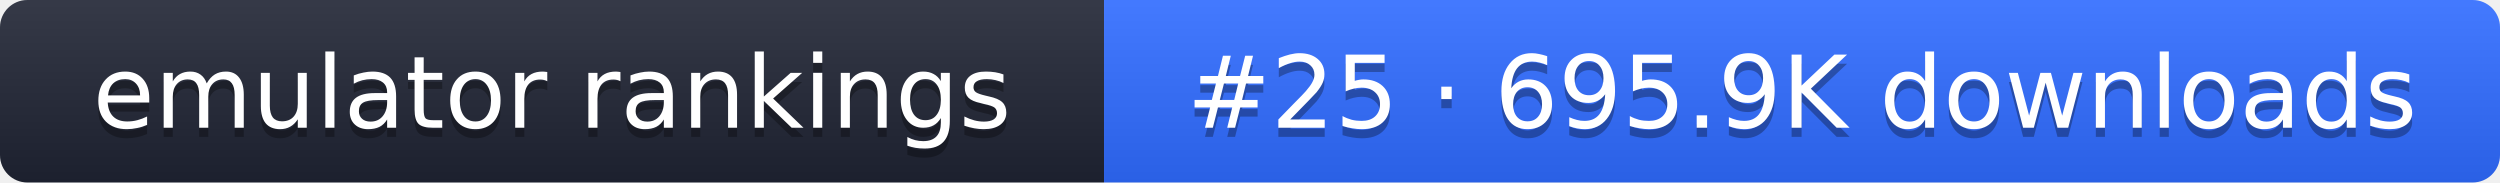
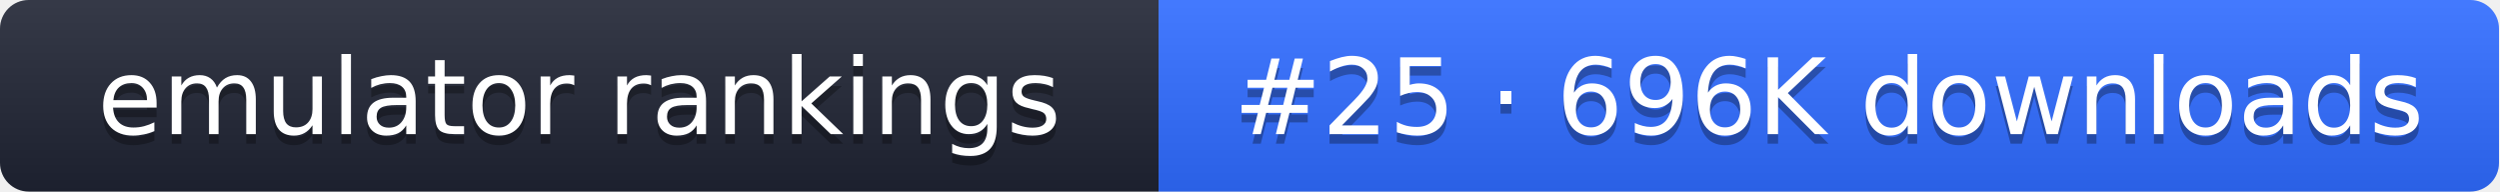
- <svg xmlns="http://www.w3.org/2000/svg" width="274" height="20" role="img" aria-label="emulator rankings: #25 · 695.9K downloads">
+ <svg xmlns="http://www.w3.org/2000/svg" width="261" height="20" role="img" aria-label="emulator rankings: #25 · 696K downloads">
  <linearGradient id="g" x2="0" y2="100%">
    <stop offset="0" stop-color="#fff" stop-opacity=".1" />
    <stop offset="1" stop-opacity=".1" />
  </linearGradient>
  <clipPath id="r">
-     <rect width="274" height="20" rx="3" fill="#fff" />
+     <rect width="261" height="20" rx="3" fill="#fff" />
  </clipPath>
  <g clip-path="url(#r)">
    <rect width="121" height="20" fill="#1f2433" />
-     <rect x="121" width="153" height="20" fill="#2f6bff" />
-     <rect width="274" height="20" fill="url(#g)" />
+     <rect x="121" width="140" height="20" fill="#2f6bff" />
+     <rect width="261" height="20" fill="url(#g)" />
  </g>
  <g fill="#fff" text-anchor="middle" font-family="Verdana,DejaVu Sans,sans-serif" font-size="11">
    <text x="60.5" y="15" fill="#010101" fill-opacity=".3">emulator rankings</text>
    <text x="60.5" y="14">emulator rankings</text>
-     <text x="197.5" y="15" fill="#010101" fill-opacity=".3">#25 · 695.9K downloads</text>
-     <text x="197.5" y="14">#25 · 695.9K downloads</text>
+     <text x="191" y="15" fill="#010101" fill-opacity=".3">#25 · 696K downloads</text>
+     <text x="191" y="14">#25 · 696K downloads</text>
  </g>
</svg>
